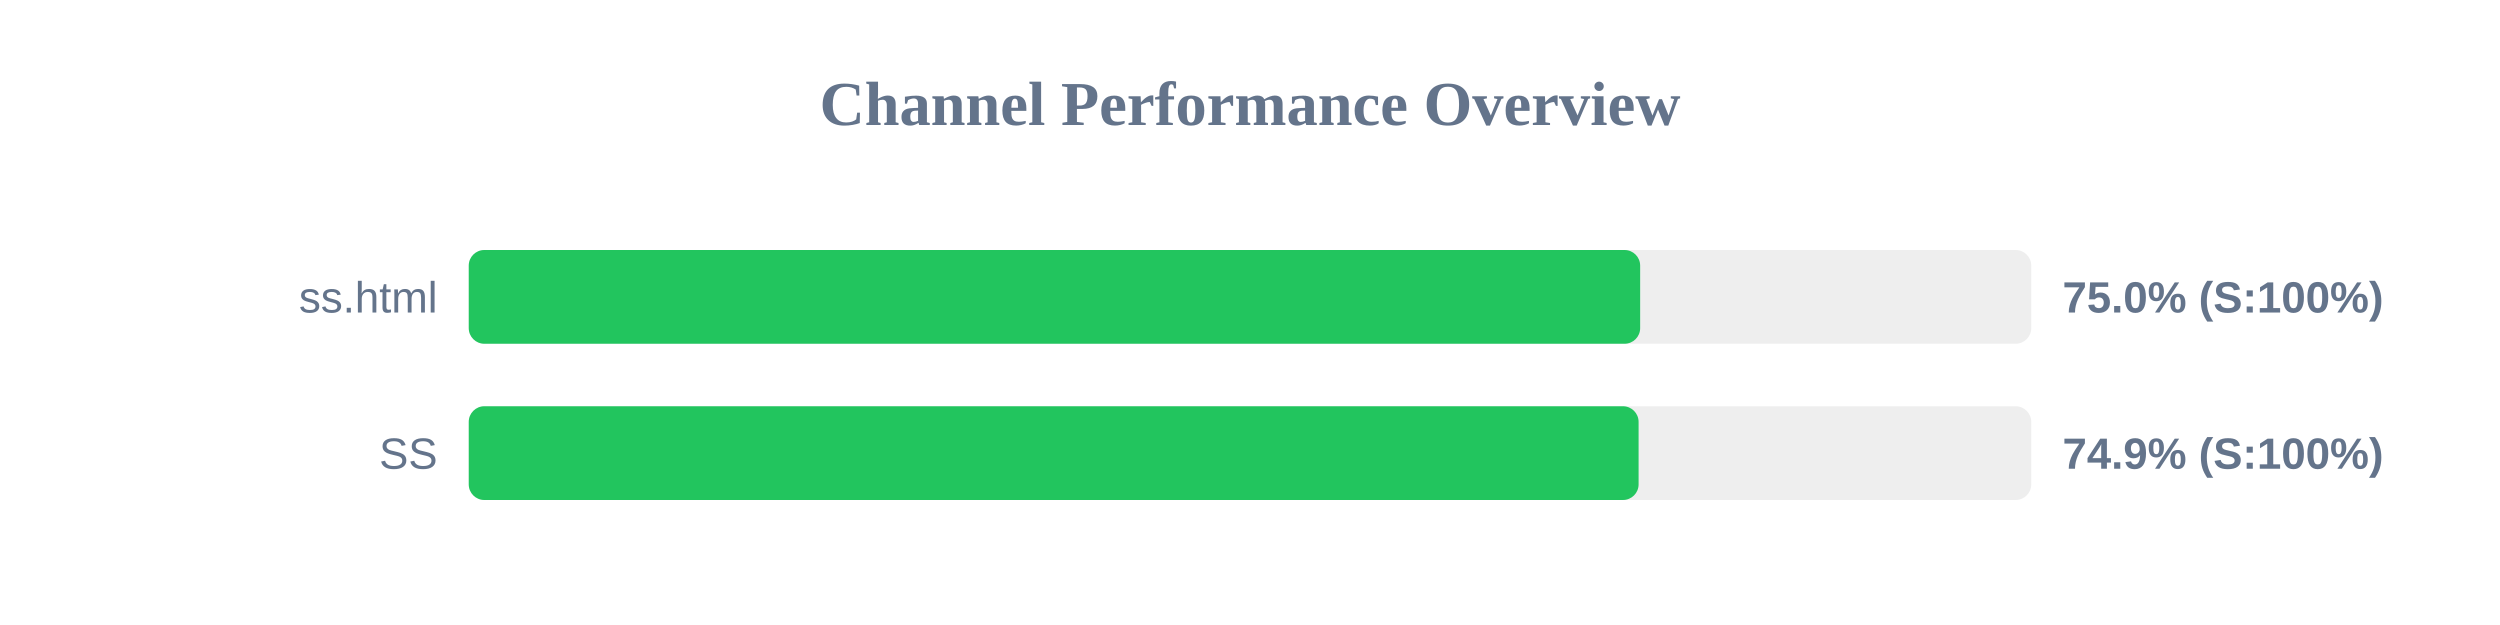
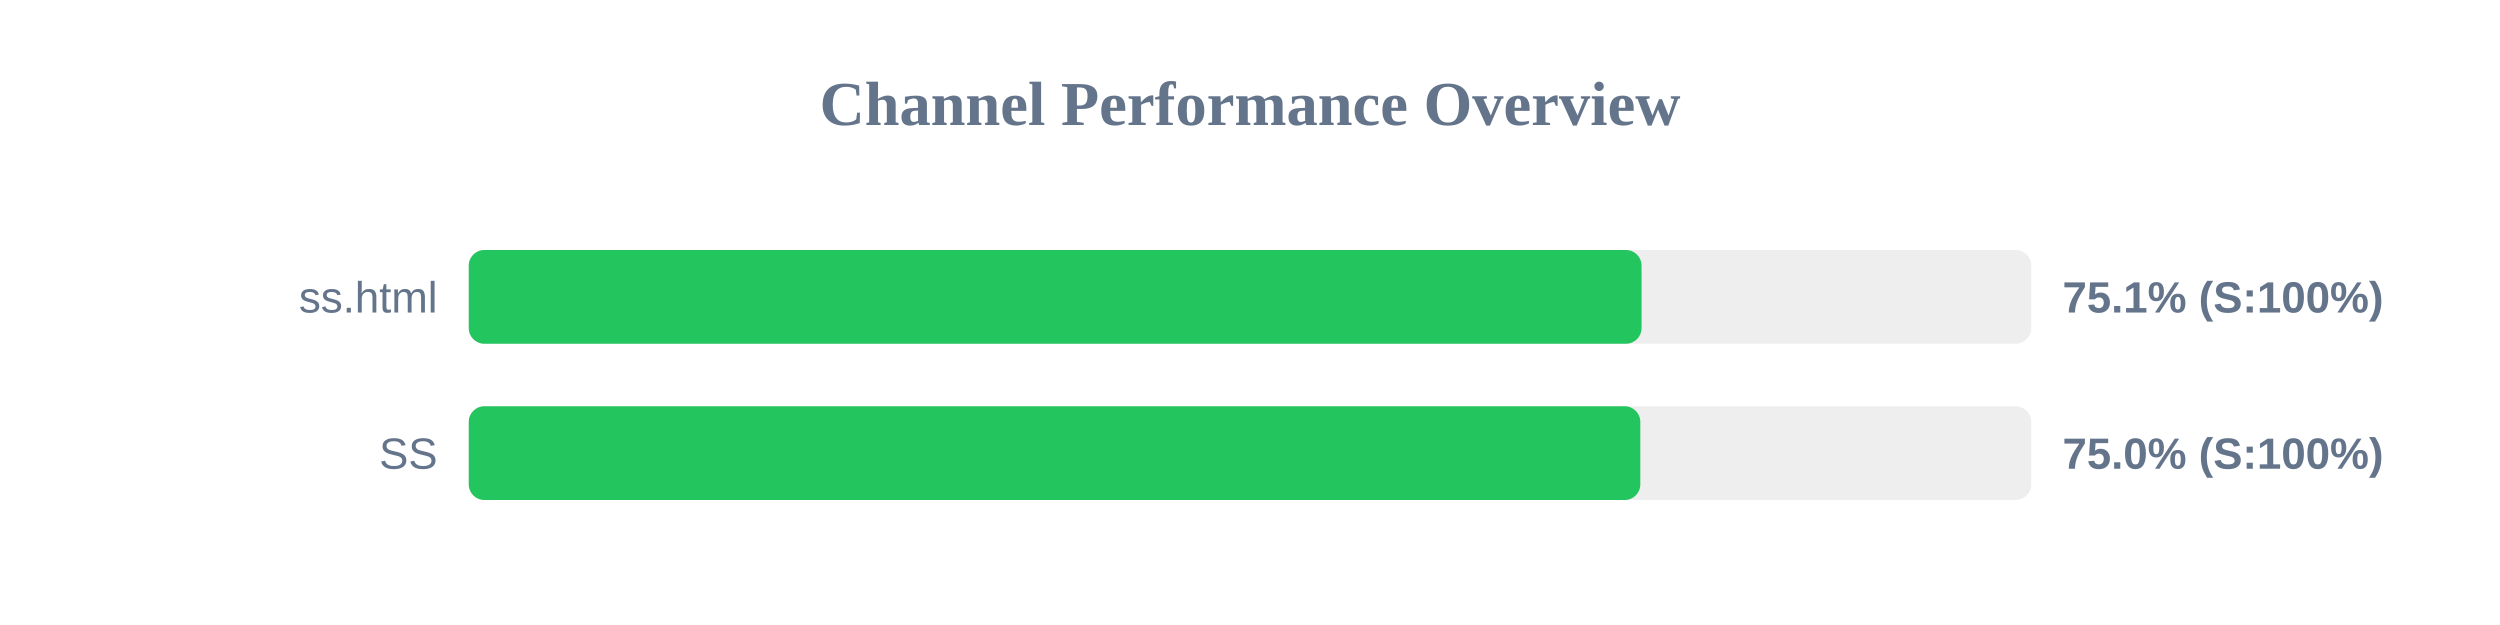
<svg xmlns="http://www.w3.org/2000/svg" width="800" height="200" version="1.1">
  <style>
        .row { font: 14px Arial; fill: #64748b; }
        .score { font: bold 14px Arial; fill: #64748b; }
    </style>
  <text x="400" y="40" text-anchor="middle" font-size="20px" font-weight="bold" fill="#64748b">Channel Performance Overview</text>
  <rect x="150" y="80" width="500" height="30" fill="#eee" rx="5" />
-   <rect x="150" y="80" width="374.85" height="30" fill="#22c55e" rx="5" />
+   <rect x="150" y="80" width="375.3" height="30" fill="#22c55e" rx="5" />
  <text x="140" y="100" text-anchor="end" class="row">ss.html</text>
-   <text x="660" y="100" text-anchor="start" class="score">75.0% (S:100%)</text>
+   <text x="660" y="100" text-anchor="start" class="score">75.1% (S:100%)</text>
  <rect x="150" y="130" width="500" height="30" fill="#eee" rx="5" />
-   <rect x="150" y="130" width="374.35" height="30" fill="#22c55e" rx="5" />
+   <rect x="150" y="130" width="374.9" height="30" fill="#22c55e" rx="5" />
  <text x="140" y="150" text-anchor="end" class="row">SS</text>
-   <text x="660" y="150" text-anchor="start" class="score">74.9% (S:100%)</text>
+   <text x="660" y="150" text-anchor="start" class="score">75.0% (S:100%)</text>
</svg>
